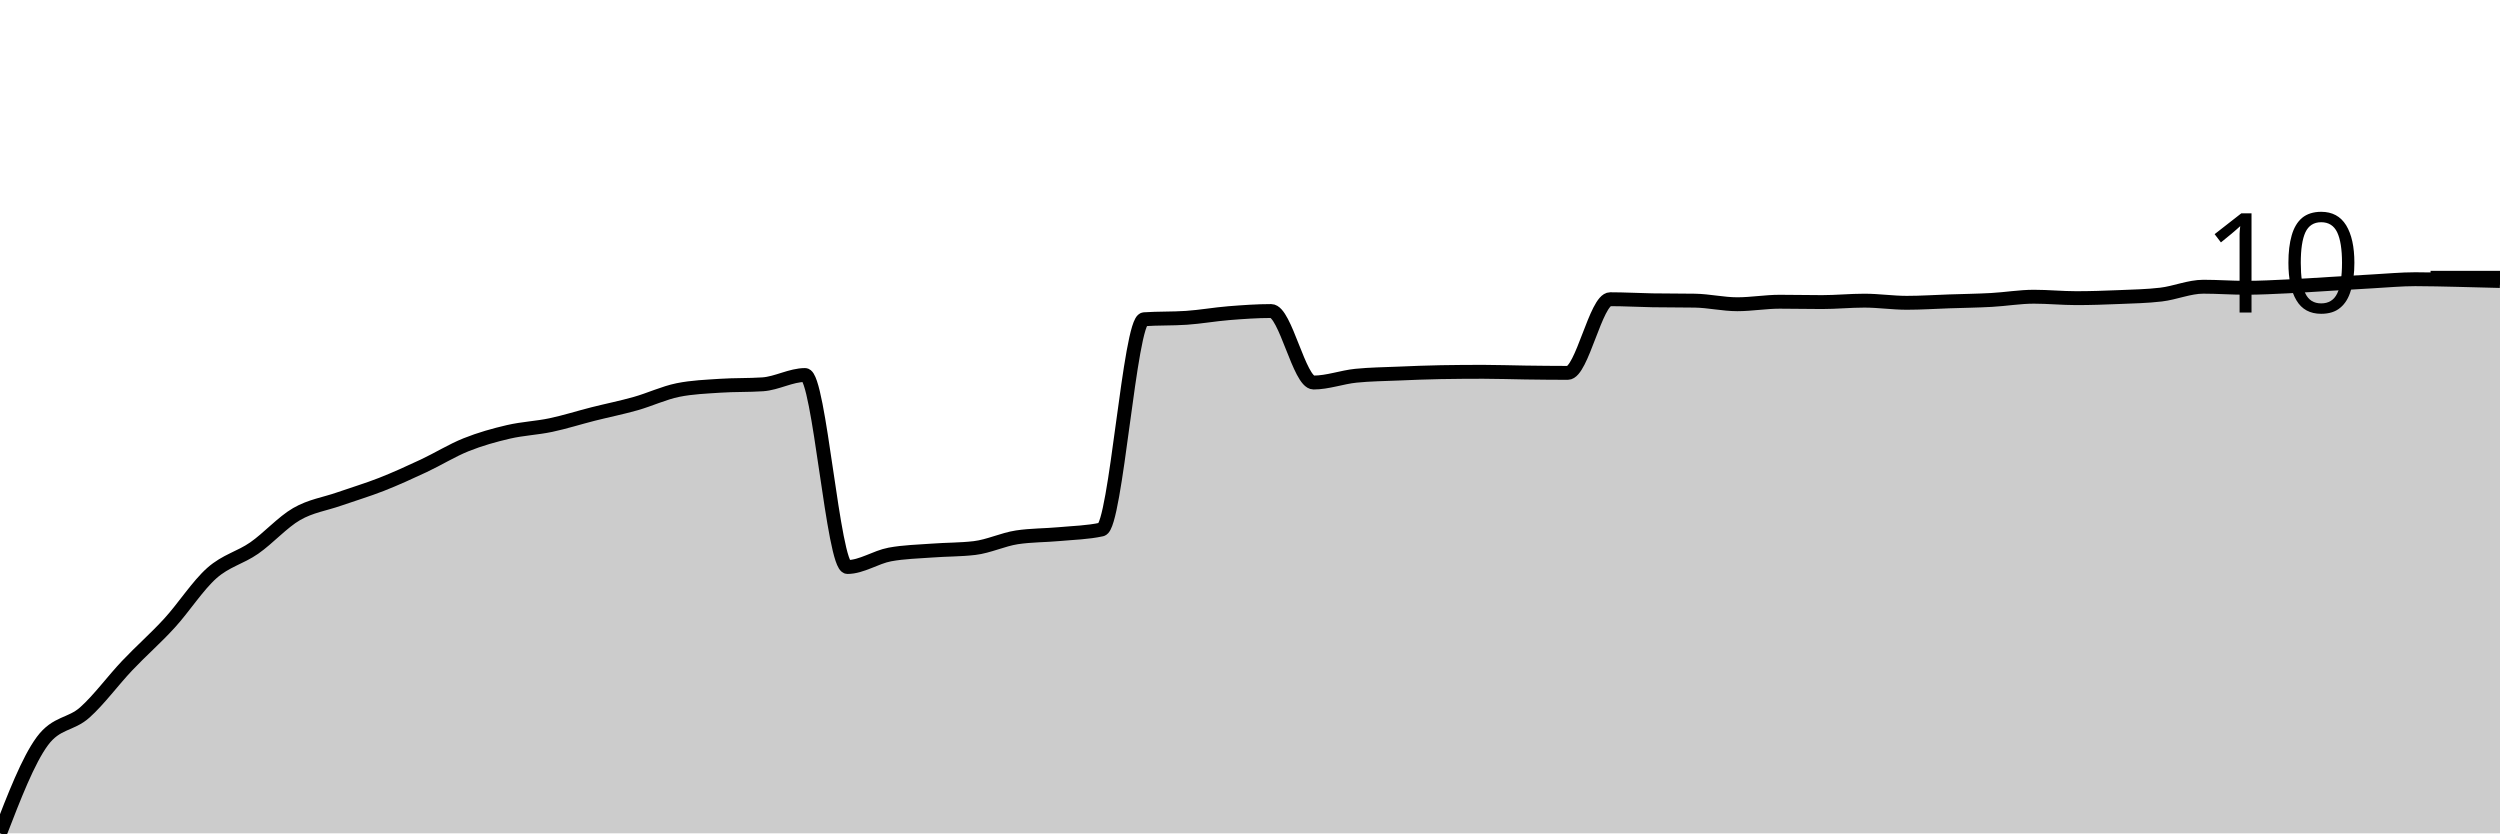
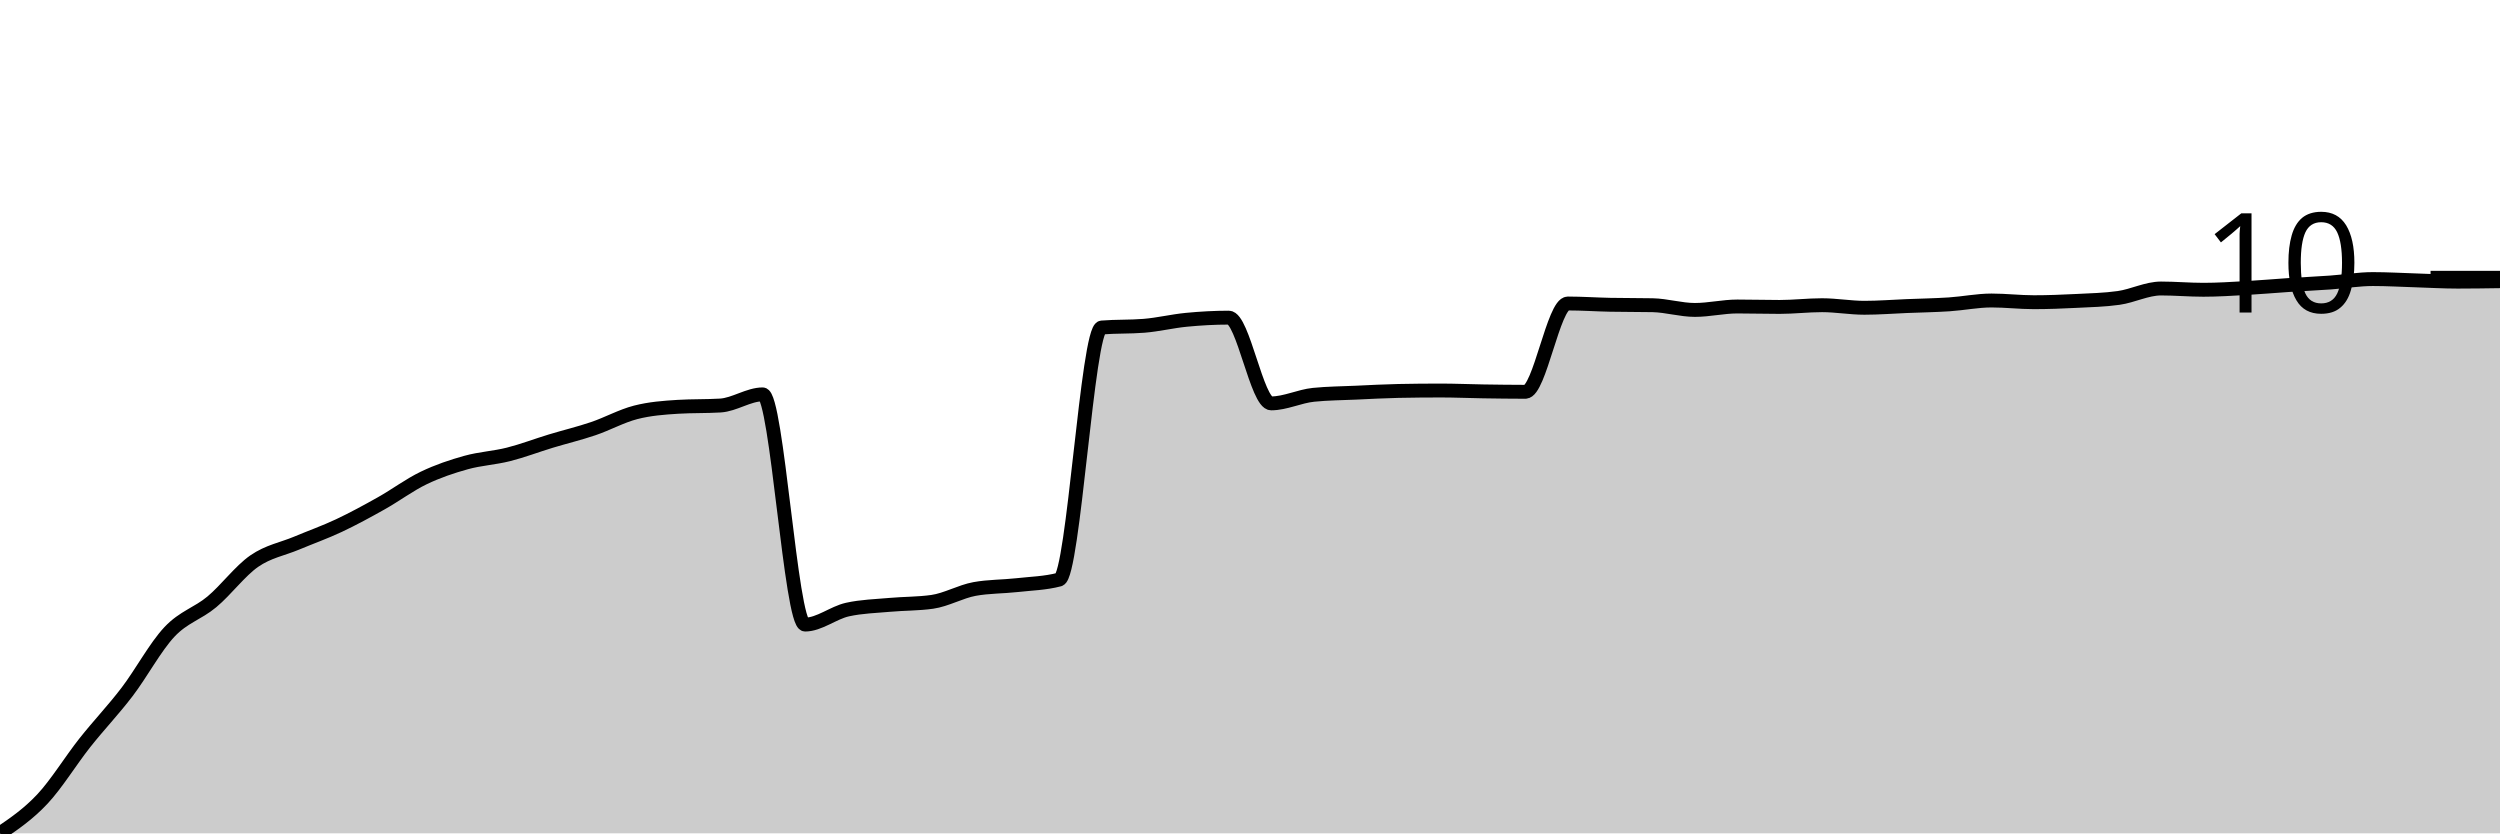
<svg xmlns="http://www.w3.org/2000/svg" viewBox="0 0 180 60">
  <g transform="translate(0,20)">
-     <path class="area" fill="rgba(0, 0, 0, 0.2)" d="M0,40C1.017,37.366,2.034,34.732,3.051,33.359C4.068,31.986,5.085,32.205,6.102,31.3C7.119,30.395,8.136,29,9.153,27.928C10.169,26.855,11.186,25.976,12.203,24.865C13.22,23.754,14.237,22.162,15.254,21.261C16.271,20.36,17.288,20.167,18.305,19.459C19.322,18.752,20.339,17.602,21.356,17.014C22.373,16.426,23.39,16.289,24.407,15.933C25.424,15.577,26.441,15.277,27.458,14.878C28.475,14.479,29.492,14.015,30.508,13.539C31.525,13.063,32.542,12.428,33.559,12.021C34.576,11.613,35.593,11.33,36.61,11.094C37.627,10.858,38.644,10.819,39.661,10.605C40.678,10.39,41.695,10.064,42.712,9.807C43.729,9.55,44.746,9.348,45.763,9.06C46.78,8.773,47.797,8.288,48.814,8.082C49.831,7.876,50.847,7.842,51.864,7.773C52.881,7.705,53.898,7.739,54.915,7.671C55.932,7.602,56.949,7.001,57.966,7.001C58.983,7.001,60,20.824,61.017,20.824C62.034,20.824,63.051,20.112,64.068,19.923C65.085,19.734,66.102,19.717,67.119,19.64C68.136,19.562,69.153,19.58,70.169,19.459C71.186,19.339,72.203,18.842,73.22,18.687C74.237,18.533,75.254,18.55,76.271,18.456C77.288,18.361,78.305,18.344,79.322,18.121C80.339,17.898,81.356,3.054,82.373,2.986C83.39,2.917,84.407,2.952,85.424,2.883C86.441,2.814,87.458,2.63,88.475,2.548C89.492,2.467,90.508,2.394,91.525,2.394C92.542,2.394,93.559,7.542,94.576,7.542C95.593,7.542,96.61,7.156,97.627,7.053C98.644,6.95,99.661,6.941,100.678,6.898C101.695,6.855,102.712,6.813,103.729,6.795C104.746,6.778,105.763,6.77,106.78,6.77C107.797,6.77,108.814,6.808,109.831,6.821C110.847,6.834,111.864,6.847,112.881,6.847C113.898,6.847,114.915,1.544,115.932,1.544C116.949,1.544,117.966,1.604,118.983,1.622C120,1.639,121.017,1.63,122.034,1.647C123.051,1.665,124.068,1.905,125.085,1.905C126.102,1.905,127.119,1.725,128.136,1.725C129.153,1.725,130.169,1.75,131.186,1.75C132.203,1.75,133.22,1.647,134.237,1.647C135.254,1.647,136.271,1.802,137.288,1.802C138.305,1.802,139.322,1.733,140.339,1.699C141.356,1.665,142.373,1.652,143.39,1.596C144.407,1.54,145.424,1.364,146.441,1.364C147.458,1.364,148.475,1.467,149.492,1.467C150.508,1.467,151.525,1.433,152.542,1.39C153.559,1.347,154.576,1.33,155.593,1.21C156.61,1.09,157.627,0.644,158.644,0.644C159.661,0.644,160.678,0.721,161.695,0.721C162.712,0.721,163.729,0.665,164.746,0.618C165.763,0.571,166.78,0.498,167.797,0.438C168.814,0.378,169.831,0.313,170.847,0.257C171.864,0.202,172.881,0.103,173.898,0.103C174.915,0.103,175.932,0.133,176.949,0.154C177.966,0.176,178.983,0.204,180,0.232L180,40C178.983,40,177.966,40,176.949,40C175.932,40,174.915,40,173.898,40C172.881,40,171.864,40,170.847,40C169.831,40,168.814,40,167.797,40C166.78,40,165.763,40,164.746,40C163.729,40,162.712,40,161.695,40C160.678,40,159.661,40,158.644,40C157.627,40,156.61,40,155.593,40C154.576,40,153.559,40,152.542,40C151.525,40,150.508,40,149.492,40C148.475,40,147.458,40,146.441,40C145.424,40,144.407,40,143.39,40C142.373,40,141.356,40,140.339,40C139.322,40,138.305,40,137.288,40C136.271,40,135.254,40,134.237,40C133.22,40,132.203,40,131.186,40C130.169,40,129.153,40,128.136,40C127.119,40,126.102,40,125.085,40C124.068,40,123.051,40,122.034,40C121.017,40,120,40,118.983,40C117.966,40,116.949,40,115.932,40C114.915,40,113.898,40,112.881,40C111.864,40,110.847,40,109.831,40C108.814,40,107.797,40,106.78,40C105.763,40,104.746,40,103.729,40C102.712,40,101.695,40,100.678,40C99.661,40,98.644,40,97.627,40C96.61,40,95.593,40,94.576,40C93.559,40,92.542,40,91.525,40C90.508,40,89.492,40,88.475,40C87.458,40,86.441,40,85.424,40C84.407,40,83.39,40,82.373,40C81.356,40,80.339,40,79.322,40C78.305,40,77.288,40,76.271,40C75.254,40,74.237,40,73.22,40C72.203,40,71.186,40,70.169,40C69.153,40,68.136,40,67.119,40C66.102,40,65.085,40,64.068,40C63.051,40,62.034,40,61.017,40C60,40,58.983,40,57.966,40C56.949,40,55.932,40,54.915,40C53.898,40,52.881,40,51.864,40C50.847,40,49.831,40,48.814,40C47.797,40,46.78,40,45.763,40C44.746,40,43.729,40,42.712,40C41.695,40,40.678,40,39.661,40C38.644,40,37.627,40,36.61,40C35.593,40,34.576,40,33.559,40C32.542,40,31.525,40,30.508,40C29.492,40,28.475,40,27.458,40C26.441,40,25.424,40,24.407,40C23.39,40,22.373,40,21.356,40C20.339,40,19.322,40,18.305,40C17.288,40,16.271,40,15.254,40C14.237,40,13.22,40,12.203,40C11.186,40,10.169,40,9.153,40C8.136,40,7.119,40,6.102,40C5.085,40,4.068,40,3.051,40C2.034,40,1.017,40,0,40Z" />
-     <path class="line" stroke="black" fill="none" d="M0,40C1.017,37.366,2.034,34.732,3.051,33.359C4.068,31.986,5.085,32.205,6.102,31.3C7.119,30.395,8.136,29,9.153,27.928C10.169,26.855,11.186,25.976,12.203,24.865C13.22,23.754,14.237,22.162,15.254,21.261C16.271,20.36,17.288,20.167,18.305,19.459C19.322,18.752,20.339,17.602,21.356,17.014C22.373,16.426,23.39,16.289,24.407,15.933C25.424,15.577,26.441,15.277,27.458,14.878C28.475,14.479,29.492,14.015,30.508,13.539C31.525,13.063,32.542,12.428,33.559,12.021C34.576,11.613,35.593,11.33,36.61,11.094C37.627,10.858,38.644,10.819,39.661,10.605C40.678,10.39,41.695,10.064,42.712,9.807C43.729,9.55,44.746,9.348,45.763,9.06C46.78,8.773,47.797,8.288,48.814,8.082C49.831,7.876,50.847,7.842,51.864,7.773C52.881,7.705,53.898,7.739,54.915,7.671C55.932,7.602,56.949,7.001,57.966,7.001C58.983,7.001,60,20.824,61.017,20.824C62.034,20.824,63.051,20.112,64.068,19.923C65.085,19.734,66.102,19.717,67.119,19.64C68.136,19.562,69.153,19.58,70.169,19.459C71.186,19.339,72.203,18.842,73.22,18.687C74.237,18.533,75.254,18.55,76.271,18.456C77.288,18.361,78.305,18.344,79.322,18.121C80.339,17.898,81.356,3.054,82.373,2.986C83.39,2.917,84.407,2.952,85.424,2.883C86.441,2.814,87.458,2.63,88.475,2.548C89.492,2.467,90.508,2.394,91.525,2.394C92.542,2.394,93.559,7.542,94.576,7.542C95.593,7.542,96.61,7.156,97.627,7.053C98.644,6.95,99.661,6.941,100.678,6.898C101.695,6.855,102.712,6.813,103.729,6.795C104.746,6.778,105.763,6.77,106.78,6.77C107.797,6.77,108.814,6.808,109.831,6.821C110.847,6.834,111.864,6.847,112.881,6.847C113.898,6.847,114.915,1.544,115.932,1.544C116.949,1.544,117.966,1.604,118.983,1.622C120,1.639,121.017,1.63,122.034,1.647C123.051,1.665,124.068,1.905,125.085,1.905C126.102,1.905,127.119,1.725,128.136,1.725C129.153,1.725,130.169,1.75,131.186,1.75C132.203,1.75,133.22,1.647,134.237,1.647C135.254,1.647,136.271,1.802,137.288,1.802C138.305,1.802,139.322,1.733,140.339,1.699C141.356,1.665,142.373,1.652,143.39,1.596C144.407,1.54,145.424,1.364,146.441,1.364C147.458,1.364,148.475,1.467,149.492,1.467C150.508,1.467,151.525,1.433,152.542,1.39C153.559,1.347,154.576,1.33,155.593,1.21C156.61,1.09,157.627,0.644,158.644,0.644C159.661,0.644,160.678,0.721,161.695,0.721C162.712,0.721,163.729,0.665,164.746,0.618C165.763,0.571,166.78,0.498,167.797,0.438C168.814,0.378,169.831,0.313,170.847,0.257C171.864,0.202,172.881,0.103,173.898,0.103C174.915,0.103,175.932,0.133,176.949,0.154C177.966,0.176,178.983,0.204,180,0.232" />
+     <path class="area" fill="rgba(0, 0, 0, 0.2)" d="M0,40C1.017,39.308,2.034,38.616,3.051,37.531C4.068,36.445,5.085,34.774,6.102,33.488C7.119,32.202,8.136,31.147,9.153,29.815C10.169,28.483,11.186,26.574,12.203,25.494C13.22,24.414,14.237,24.182,15.254,23.333C16.271,22.485,17.288,21.106,18.305,20.401C19.322,19.697,20.339,19.532,21.356,19.105C22.373,18.678,23.39,18.318,24.407,17.84C25.424,17.361,26.441,16.806,27.458,16.235C28.475,15.664,29.492,14.902,30.508,14.414C31.525,13.925,32.542,13.585,33.559,13.302C34.576,13.02,35.593,12.973,36.61,12.716C37.627,12.459,38.644,12.068,39.661,11.759C40.678,11.451,41.695,11.209,42.712,10.864C43.729,10.52,44.746,9.954,45.763,9.691C46.78,9.429,47.797,9.352,48.814,9.29C49.831,9.228,50.847,9.259,51.864,9.198C52.881,9.136,53.898,8.395,54.915,8.395C55.932,8.395,56.949,24.969,57.966,24.969C58.983,24.969,60,24.115,61.017,23.889C62.034,23.663,63.051,23.642,64.068,23.549C65.085,23.457,66.102,23.477,67.119,23.333C68.136,23.189,69.153,22.593,70.169,22.407C71.186,22.222,72.203,22.243,73.22,22.13C74.237,22.016,75.254,21.996,76.271,21.728C77.288,21.461,78.305,3.663,79.322,3.58C80.339,3.498,81.356,3.539,82.373,3.457C83.39,3.374,84.407,3.122,85.424,3.025C86.441,2.927,87.458,2.87,88.475,2.87C89.492,2.87,90.508,9.043,91.525,9.043C92.542,9.043,93.559,8.529,94.576,8.426C95.593,8.323,96.61,8.318,97.627,8.272C98.644,8.225,99.661,8.169,100.678,8.148C101.695,8.128,102.712,8.117,103.729,8.117C104.746,8.117,105.763,8.164,106.78,8.179C107.797,8.194,108.814,8.21,109.831,8.21C110.847,8.21,111.864,1.852,112.881,1.852C113.898,1.852,114.915,1.924,115.932,1.944C116.949,1.965,117.966,1.955,118.983,1.975C120,1.996,121.017,2.315,122.034,2.315C123.051,2.315,124.068,2.068,125.085,2.068C126.102,2.068,127.119,2.099,128.136,2.099C129.153,2.099,130.169,1.975,131.186,1.975C132.203,1.975,133.22,2.16,134.237,2.16C135.254,2.16,136.271,2.078,137.288,2.037C138.305,1.996,139.322,1.98,140.339,1.914C141.356,1.847,142.373,1.636,143.39,1.636C144.407,1.636,145.424,1.759,146.441,1.759C147.458,1.759,148.475,1.718,149.492,1.667C150.508,1.615,151.525,1.595,152.542,1.451C153.559,1.307,154.576,0.772,155.593,0.772C156.61,0.772,157.627,0.864,158.644,0.864C159.661,0.864,160.678,0.797,161.695,0.741C162.712,0.684,163.729,0.592,164.746,0.525C165.763,0.458,166.78,0.412,167.797,0.34C168.814,0.267,169.831,0.093,170.847,0.093C171.864,0.093,172.881,0.154,173.898,0.185C174.915,0.216,175.932,0.278,176.949,0.278C177.966,0.278,178.983,0.262,180,0.247L180,40C178.983,40,177.966,40,176.949,40C175.932,40,174.915,40,173.898,40C172.881,40,171.864,40,170.847,40C169.831,40,168.814,40,167.797,40C166.78,40,165.763,40,164.746,40C163.729,40,162.712,40,161.695,40C160.678,40,159.661,40,158.644,40C157.627,40,156.61,40,155.593,40C154.576,40,153.559,40,152.542,40C151.525,40,150.508,40,149.492,40C148.475,40,147.458,40,146.441,40C145.424,40,144.407,40,143.39,40C142.373,40,141.356,40,140.339,40C139.322,40,138.305,40,137.288,40C136.271,40,135.254,40,134.237,40C133.22,40,132.203,40,131.186,40C130.169,40,129.153,40,128.136,40C127.119,40,126.102,40,125.085,40C124.068,40,123.051,40,122.034,40C121.017,40,120,40,118.983,40C117.966,40,116.949,40,115.932,40C114.915,40,113.898,40,112.881,40C111.864,40,110.847,40,109.831,40C108.814,40,107.797,40,106.78,40C105.763,40,104.746,40,103.729,40C102.712,40,101.695,40,100.678,40C99.661,40,98.644,40,97.627,40C96.61,40,95.593,40,94.576,40C93.559,40,92.542,40,91.525,40C90.508,40,89.492,40,88.475,40C87.458,40,86.441,40,85.424,40C84.407,40,83.39,40,82.373,40C81.356,40,80.339,40,79.322,40C78.305,40,77.288,40,76.271,40C75.254,40,74.237,40,73.22,40C72.203,40,71.186,40,70.169,40C69.153,40,68.136,40,67.119,40C66.102,40,65.085,40,64.068,40C63.051,40,62.034,40,61.017,40C60,40,58.983,40,57.966,40C56.949,40,55.932,40,54.915,40C53.898,40,52.881,40,51.864,40C50.847,40,49.831,40,48.814,40C47.797,40,46.78,40,45.763,40C44.746,40,43.729,40,42.712,40C41.695,40,40.678,40,39.661,40C38.644,40,37.627,40,36.61,40C35.593,40,34.576,40,33.559,40C32.542,40,31.525,40,30.508,40C29.492,40,28.475,40,27.458,40C26.441,40,25.424,40,24.407,40C23.39,40,22.373,40,21.356,40C20.339,40,19.322,40,18.305,40C17.288,40,16.271,40,15.254,40C14.237,40,13.22,40,12.203,40C11.186,40,10.169,40,9.153,40C8.136,40,7.119,40,6.102,40C5.085,40,4.068,40,3.051,40C2.034,40,1.017,40,0,40Z" />
+     <path class="line" stroke="black" fill="none" d="M0,40C1.017,39.308,2.034,38.616,3.051,37.531C4.068,36.445,5.085,34.774,6.102,33.488C7.119,32.202,8.136,31.147,9.153,29.815C10.169,28.483,11.186,26.574,12.203,25.494C13.22,24.414,14.237,24.182,15.254,23.333C16.271,22.485,17.288,21.106,18.305,20.401C19.322,19.697,20.339,19.532,21.356,19.105C22.373,18.678,23.39,18.318,24.407,17.84C25.424,17.361,26.441,16.806,27.458,16.235C28.475,15.664,29.492,14.902,30.508,14.414C31.525,13.925,32.542,13.585,33.559,13.302C34.576,13.02,35.593,12.973,36.61,12.716C37.627,12.459,38.644,12.068,39.661,11.759C40.678,11.451,41.695,11.209,42.712,10.864C43.729,10.52,44.746,9.954,45.763,9.691C46.78,9.429,47.797,9.352,48.814,9.29C49.831,9.228,50.847,9.259,51.864,9.198C52.881,9.136,53.898,8.395,54.915,8.395C55.932,8.395,56.949,24.969,57.966,24.969C58.983,24.969,60,24.115,61.017,23.889C62.034,23.663,63.051,23.642,64.068,23.549C65.085,23.457,66.102,23.477,67.119,23.333C68.136,23.189,69.153,22.593,70.169,22.407C71.186,22.222,72.203,22.243,73.22,22.13C74.237,22.016,75.254,21.996,76.271,21.728C77.288,21.461,78.305,3.663,79.322,3.58C80.339,3.498,81.356,3.539,82.373,3.457C83.39,3.374,84.407,3.122,85.424,3.025C86.441,2.927,87.458,2.87,88.475,2.87C89.492,2.87,90.508,9.043,91.525,9.043C92.542,9.043,93.559,8.529,94.576,8.426C95.593,8.323,96.61,8.318,97.627,8.272C98.644,8.225,99.661,8.169,100.678,8.148C101.695,8.128,102.712,8.117,103.729,8.117C104.746,8.117,105.763,8.164,106.78,8.179C107.797,8.194,108.814,8.21,109.831,8.21C110.847,8.21,111.864,1.852,112.881,1.852C113.898,1.852,114.915,1.924,115.932,1.944C116.949,1.965,117.966,1.955,118.983,1.975C120,1.996,121.017,2.315,122.034,2.315C123.051,2.315,124.068,2.068,125.085,2.068C126.102,2.068,127.119,2.099,128.136,2.099C129.153,2.099,130.169,1.975,131.186,1.975C132.203,1.975,133.22,2.16,134.237,2.16C135.254,2.16,136.271,2.078,137.288,2.037C138.305,1.996,139.322,1.98,140.339,1.914C141.356,1.847,142.373,1.636,143.39,1.636C144.407,1.636,145.424,1.759,146.441,1.759C147.458,1.759,148.475,1.718,149.492,1.667C150.508,1.615,151.525,1.595,152.542,1.451C153.559,1.307,154.576,0.772,155.593,0.772C156.61,0.772,157.627,0.864,158.644,0.864C159.661,0.864,160.678,0.797,161.695,0.741C162.712,0.684,163.729,0.592,164.746,0.525C165.763,0.458,166.78,0.412,167.797,0.34C168.814,0.267,169.831,0.093,170.847,0.093C171.864,0.093,172.881,0.154,173.898,0.185C174.915,0.216,175.932,0.278,176.949,0.278C177.966,0.278,178.983,0.262,180,0.247" />
    <path class="axis-ceiling" stroke-width="1" stroke="black" fill="none" d="M175,0L180,0" />
    <text class="axis-ceiling-label" font-family="sans-serif" text-anchor="end" font-size="10px" x="170" y="2.5">10</text>
  </g>
</svg>
